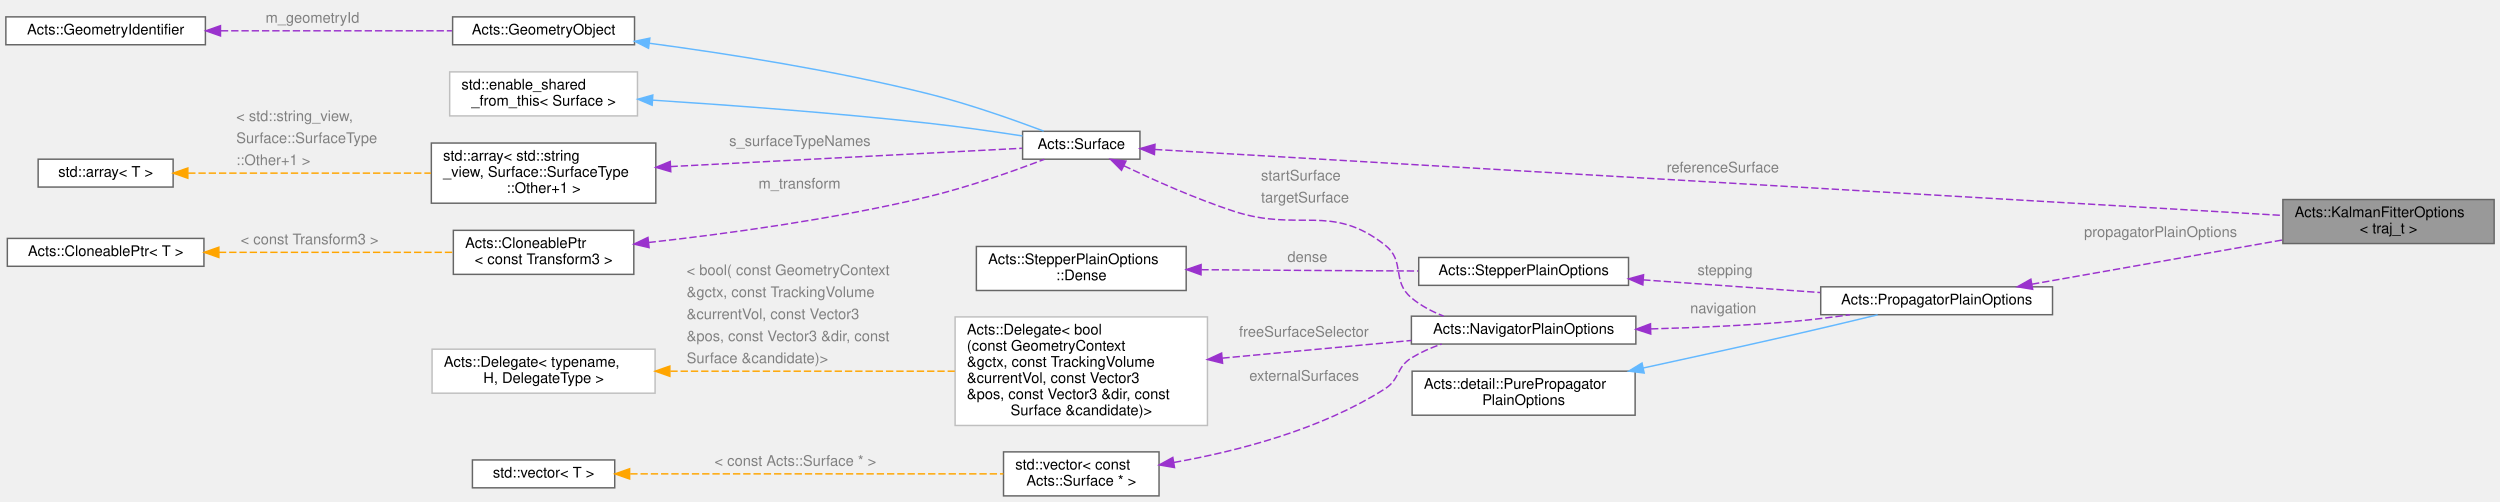
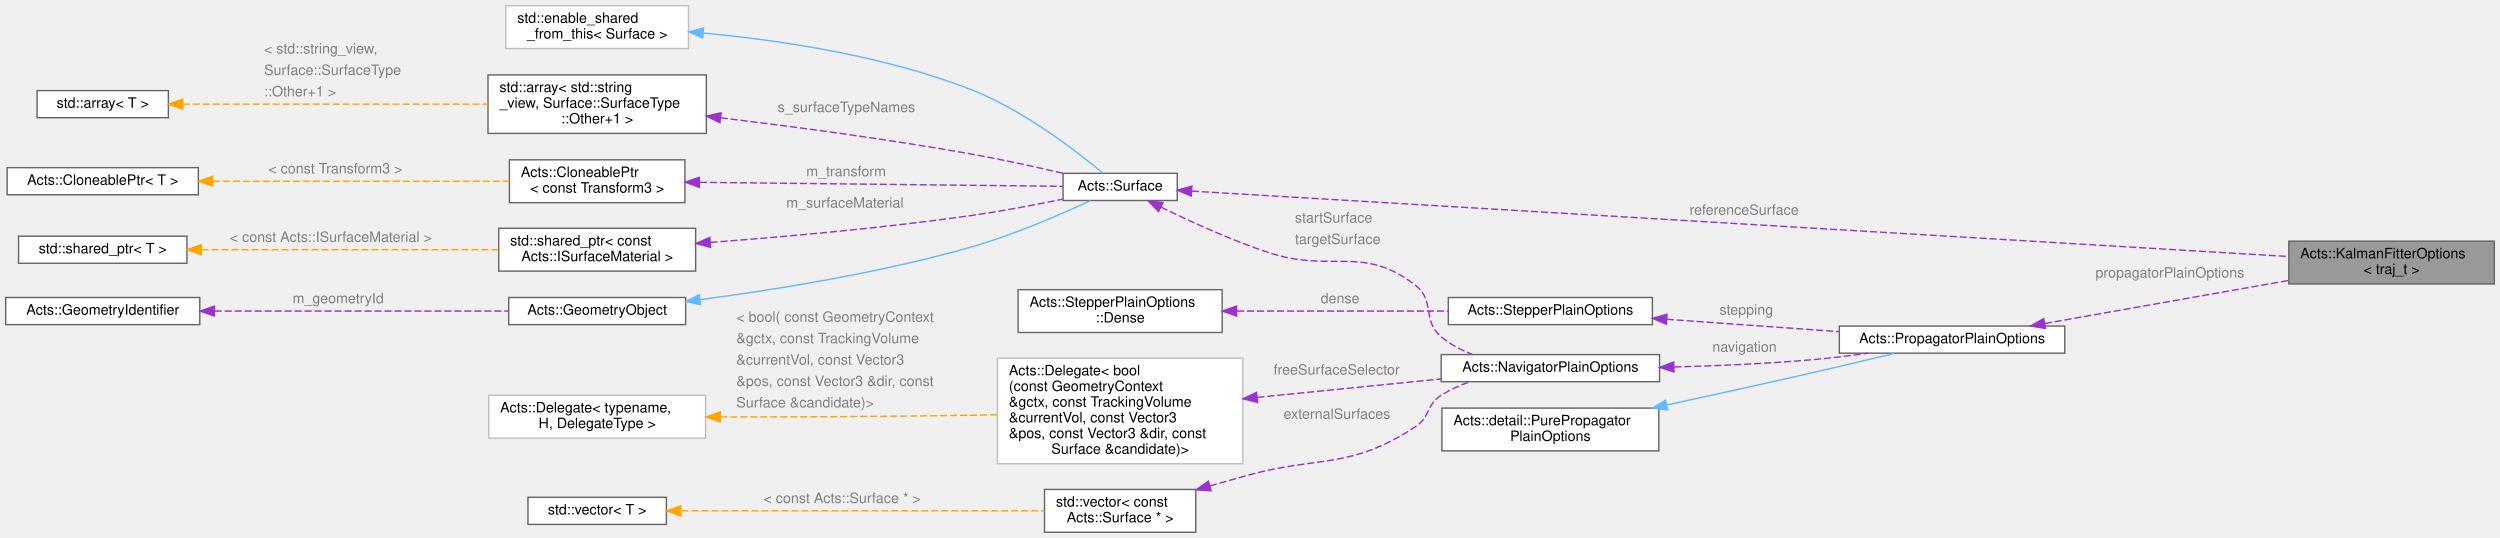
- <svg xmlns="http://www.w3.org/2000/svg" xmlns:xlink="http://www.w3.org/1999/xlink" width="1704pt" height="342pt" viewBox="0.00 0.00 1704.00 342.00">
-   <g id="graph0" class="graph" transform="scale(1 1) rotate(0) translate(4 338)">
+ <svg xmlns="http://www.w3.org/2000/svg" xmlns:xlink="http://www.w3.org/1999/xlink" width="1752pt" height="377pt" viewBox="0.00 0.00 1752.00 377.00">
+   <g id="graph0" class="graph" transform="scale(1 1) rotate(0) translate(4 373)">
    <g id="Node000001" class="node">
      <g id="a_Node000001">
        <a xlink:title="Combined options for the Kalman fitter.">
-           <polygon fill="#999999" stroke="#666666" points="1696,-202 1552,-202 1552,-172 1696,-172 1696,-202" />
-           <text text-anchor="start" x="1560" y="-190" font-family="Helvetica,sans-Serif" font-size="10.00">Acts::KalmanFitterOptions</text>
-           <text text-anchor="middle" x="1624" y="-179" font-family="Helvetica,sans-Serif" font-size="10.00">&lt; traj_t &gt;</text>
+           <polygon fill="#999999" stroke="#666666" points="1744,-204 1600,-204 1600,-174 1744,-174 1744,-204" />
+           <text text-anchor="start" x="1608" y="-192" font-family="Helvetica,sans-Serif" font-size="10.00">Acts::KalmanFitterOptions</text>
+           <text text-anchor="middle" x="1672" y="-181" font-family="Helvetica,sans-Serif" font-size="10.00">&lt; traj_t &gt;</text>
        </a>
      </g>
    </g>
    <g id="Node000002" class="node">
      <g id="a_Node000002">
        <a xlink:href="struct_acts_1_1_propagator_plain_options.html" target="_top" xlink:title="Holds the generic propagator options.">
-           <polygon fill="white" stroke="#666666" points="1395,-142.5 1237,-142.5 1237,-123.5 1395,-123.5 1395,-142.5" />
-           <text text-anchor="middle" x="1316" y="-130.5" font-family="Helvetica,sans-Serif" font-size="10.00">Acts::PropagatorPlainOptions</text>
+           <polygon fill="white" stroke="#666666" points="1443,-144.5 1285,-144.5 1285,-125.5 1443,-125.5 1443,-144.5" />
+           <text text-anchor="middle" x="1364" y="-132.5" font-family="Helvetica,sans-Serif" font-size="10.00">Acts::PropagatorPlainOptions</text>
        </a>
      </g>
    </g>
    <g id="edge1_Node000001_Node000002" class="edge">
      <g id="a_edge1_Node000001_Node000002">
        <a xlink:title=" ">
-           <path fill="none" stroke="#9a32cd" stroke-dasharray="5,2" d="M1381.02,-144.3C1430.89,-153.1 1500.09,-165.31 1551.72,-174.42" />
-           <polygon fill="#9a32cd" stroke="#9a32cd" points="1381.46,-140.82 1371,-142.53 1380.24,-147.71 1381.46,-140.82" />
-         </a>
-       </g>
-       <text text-anchor="start" x="1416.5" y="-176.5" font-family="Helvetica,sans-Serif" font-size="10.00" fill="grey">propagatorPlainOptions</text>
+           <path fill="none" stroke="#9a32cd" stroke-dasharray="5,2" d="M1429.02,-146.3C1478.89,-155.1 1548.09,-167.31 1599.72,-176.42" />
+           <polygon fill="#9a32cd" stroke="#9a32cd" points="1429.46,-142.82 1419,-144.53 1428.24,-149.71 1429.46,-142.82" />
+         </a>
+       </g>
+       <text text-anchor="start" x="1464.5" y="-178.5" font-family="Helvetica,sans-Serif" font-size="10.00" fill="grey">propagatorPlainOptions</text>
    </g>
    <g id="Node000003" class="node">
      <g id="a_Node000003">
        <a xlink:title=" ">
-           <polygon fill="white" stroke="#666666" points="1110.5,-85 958.5,-85 958.5,-55 1110.5,-55 1110.5,-85" />
-           <text text-anchor="start" x="966.5" y="-73" font-family="Helvetica,sans-Serif" font-size="10.00">Acts::detail::PurePropagator</text>
-           <text text-anchor="middle" x="1034.5" y="-62" font-family="Helvetica,sans-Serif" font-size="10.00">PlainOptions</text>
+           <polygon fill="white" stroke="#666666" points="1158.5,-87 1006.5,-87 1006.5,-57 1158.5,-57 1158.5,-87" />
+           <text text-anchor="start" x="1014.5" y="-75" font-family="Helvetica,sans-Serif" font-size="10.00">Acts::detail::PurePropagator</text>
+           <text text-anchor="middle" x="1082.5" y="-64" font-family="Helvetica,sans-Serif" font-size="10.00">PlainOptions</text>
        </a>
      </g>
    </g>
    <g id="edge2_Node000002_Node000003" class="edge">
      <g id="a_edge2_Node000002_Node000003">
        <a xlink:title=" ">
-           <path fill="none" stroke="#63b8ff" d="M1115.94,-87.16C1148.03,-94.11 1185.3,-102.29 1219,-110 1237.71,-114.28 1258.43,-119.22 1275.81,-123.42" />
-           <polygon fill="#63b8ff" stroke="#63b8ff" points="1116.67,-83.74 1106.16,-85.05 1115.19,-90.58 1116.67,-83.74" />
+           <path fill="none" stroke="#63b8ff" d="M1163.94,-89.16C1196.03,-96.11 1233.3,-104.29 1267,-112 1285.71,-116.28 1306.43,-121.22 1323.81,-125.42" />
+           <polygon fill="#63b8ff" stroke="#63b8ff" points="1164.67,-85.74 1154.16,-87.05 1163.19,-92.58 1164.67,-85.74" />
        </a>
      </g>
    </g>
    <g id="Node000004" class="node">
      <g id="a_Node000004">
        <a xlink:href="struct_acts_1_1_stepper_plain_options.html" target="_top" xlink:title="Common options shared by plain steppers.">
-           <polygon fill="white" stroke="#666666" points="1106,-162.5 963,-162.5 963,-143.5 1106,-143.5 1106,-162.5" />
-           <text text-anchor="middle" x="1034.5" y="-150.5" font-family="Helvetica,sans-Serif" font-size="10.00">Acts::StepperPlainOptions</text>
+           <polygon fill="white" stroke="#666666" points="1154,-164.5 1011,-164.5 1011,-145.5 1154,-145.5 1154,-164.5" />
+           <text text-anchor="middle" x="1082.5" y="-152.5" font-family="Helvetica,sans-Serif" font-size="10.00">Acts::StepperPlainOptions</text>
        </a>
      </g>
    </g>
    <g id="edge3_Node000002_Node000004" class="edge">
      <g id="a_edge3_Node000002_Node000004">
        <a xlink:title=" ">
-           <path fill="none" stroke="#9a32cd" stroke-dasharray="5,2" d="M1116.01,-147.24C1153.92,-144.53 1198.97,-141.3 1236.61,-138.61" />
-           <polygon fill="#9a32cd" stroke="#9a32cd" points="1115.75,-143.75 1106.03,-147.95 1116.25,-150.73 1115.75,-143.75" />
-         </a>
-       </g>
-       <text text-anchor="start" x="1153" y="-150.5" font-family="Helvetica,sans-Serif" font-size="10.00" fill="grey">stepping</text>
+           <path fill="none" stroke="#9a32cd" stroke-dasharray="5,2" d="M1164.01,-149.24C1201.92,-146.53 1246.97,-143.3 1284.61,-140.61" />
+           <polygon fill="#9a32cd" stroke="#9a32cd" points="1163.75,-145.75 1154.03,-149.95 1164.25,-152.73 1163.75,-145.75" />
+         </a>
+       </g>
+       <text text-anchor="start" x="1201" y="-152.5" font-family="Helvetica,sans-Serif" font-size="10.00" fill="grey">stepping</text>
    </g>
    <g id="Node000005" class="node">
      <g id="a_Node000005">
        <a xlink:href="struct_acts_1_1_stepper_plain_options_1_1_dense.html" target="_top" xlink:title="Options for dense material effects.">
-           <polygon fill="white" stroke="#666666" points="804.5,-170 661.5,-170 661.5,-140 804.5,-140 804.5,-170" />
-           <text text-anchor="start" x="669.5" y="-158" font-family="Helvetica,sans-Serif" font-size="10.00">Acts::StepperPlainOptions</text>
-           <text text-anchor="middle" x="733" y="-147" font-family="Helvetica,sans-Serif" font-size="10.00">::Dense</text>
+           <polygon fill="white" stroke="#666666" points="852.5,-170 709.5,-170 709.5,-140 852.5,-140 852.5,-170" />
+           <text text-anchor="start" x="717.5" y="-158" font-family="Helvetica,sans-Serif" font-size="10.00">Acts::StepperPlainOptions</text>
+           <text text-anchor="middle" x="781" y="-147" font-family="Helvetica,sans-Serif" font-size="10.00">::Dense</text>
        </a>
      </g>
    </g>
    <g id="edge4_Node000004_Node000005" class="edge">
      <g id="a_edge4_Node000004_Node000005">
        <a xlink:title=" ">
-           <path fill="none" stroke="#9a32cd" stroke-dasharray="5,2" d="M814.84,-154.18C822.33,-154.11 829.81,-154.05 837,-154 878.62,-153.69 925.2,-153.45 962.56,-153.28" />
-           <polygon fill="#9a32cd" stroke="#9a32cd" points="814.61,-150.68 804.64,-154.27 814.67,-157.68 814.61,-150.68" />
-         </a>
-       </g>
-       <text text-anchor="start" x="873.5" y="-159.5" font-family="Helvetica,sans-Serif" font-size="10.00" fill="grey">dense</text>
+           <path fill="none" stroke="#9a32cd" stroke-dasharray="5,2" d="M862.88,-155C909.08,-155 966.47,-155 1010.86,-155" />
+           <polygon fill="#9a32cd" stroke="#9a32cd" points="862.6,-151.5 852.6,-155 862.6,-158.5 862.6,-151.5" />
+         </a>
+       </g>
+       <text text-anchor="start" x="921.5" y="-160.5" font-family="Helvetica,sans-Serif" font-size="10.00" fill="grey">dense</text>
    </g>
    <g id="Node000006" class="node">
      <g id="a_Node000006">
        <a xlink:href="struct_acts_1_1_navigator_plain_options.html" target="_top" xlink:title="Plain navigator options carrying geometry context and surfaces.">
-           <polygon fill="white" stroke="#666666" points="1111,-122.5 958,-122.5 958,-103.5 1111,-103.5 1111,-122.5" />
-           <text text-anchor="middle" x="1034.5" y="-110.5" font-family="Helvetica,sans-Serif" font-size="10.00">Acts::NavigatorPlainOptions</text>
+           <polygon fill="white" stroke="#666666" points="1159,-124.5 1006,-124.5 1006,-105.5 1159,-105.5 1159,-124.5" />
+           <text text-anchor="middle" x="1082.5" y="-112.5" font-family="Helvetica,sans-Serif" font-size="10.00">Acts::NavigatorPlainOptions</text>
        </a>
      </g>
    </g>
    <g id="edge5_Node000002_Node000006" class="edge">
      <g id="a_edge5_Node000002_Node000006">
        <a xlink:title=" ">
-           <path fill="none" stroke="#9a32cd" stroke-dasharray="5,2" d="M1121.34,-113.82C1152.18,-114.64 1187.19,-116.17 1219,-119 1231.33,-120.1 1244.49,-121.72 1257,-123.47" />
-           <polygon fill="#9a32cd" stroke="#9a32cd" points="1121.14,-110.31 1111.06,-113.57 1120.97,-117.31 1121.14,-110.31" />
-         </a>
-       </g>
-       <text text-anchor="start" x="1148" y="-124.5" font-family="Helvetica,sans-Serif" font-size="10.00" fill="grey">navigation</text>
+           <path fill="none" stroke="#9a32cd" stroke-dasharray="5,2" d="M1169.34,-115.82C1200.18,-116.64 1235.19,-118.17 1267,-121 1279.33,-122.1 1292.49,-123.72 1305,-125.47" />
+           <polygon fill="#9a32cd" stroke="#9a32cd" points="1169.14,-112.31 1159.06,-115.57 1168.97,-119.31 1169.14,-112.31" />
+         </a>
+       </g>
+       <text text-anchor="start" x="1196" y="-126.5" font-family="Helvetica,sans-Serif" font-size="10.00" fill="grey">navigation</text>
    </g>
    <g id="Node000007" class="node">
      <g id="a_Node000007">
        <a xlink:href="class_acts_1_1_surface.html" target="_top" xlink:title="Abstract Base Class for tracking surfaces.">
-           <polygon fill="white" stroke="#666666" points="773,-248.5 693,-248.5 693,-229.5 773,-229.5 773,-248.5" />
-           <text text-anchor="middle" x="733" y="-236.5" font-family="Helvetica,sans-Serif" font-size="10.00">Acts::Surface</text>
-         </a>
-       </g>
-     </g>
-     <g id="edge18_Node000001_Node000007" class="edge">
-       <g id="a_edge18_Node000001_Node000007">
-         <a xlink:title=" ">
-           <path fill="none" stroke="#9a32cd" stroke-dasharray="5,2" d="M783.25,-236.12C932.08,-227.41 1377.58,-201.36 1551.93,-191.16" />
-           <polygon fill="#9a32cd" stroke="#9a32cd" points="782.84,-232.64 773.06,-236.72 783.25,-239.63 782.84,-232.64" />
-         </a>
-       </g>
-       <text text-anchor="start" x="1132" y="-220.5" font-family="Helvetica,sans-Serif" font-size="10.00" fill="grey">referenceSurface</text>
+           <polygon fill="white" stroke="#666666" points="821,-251.5 741,-251.5 741,-232.5 821,-232.5 821,-251.5" />
+           <text text-anchor="middle" x="781" y="-239.5" font-family="Helvetica,sans-Serif" font-size="10.00">Acts::Surface</text>
+         </a>
+       </g>
+     </g>
+     <g id="edge20_Node000001_Node000007" class="edge">
+       <g id="a_edge20_Node000001_Node000007">
+         <a xlink:title=" ">
+           <path fill="none" stroke="#9a32cd" stroke-dasharray="5,2" d="M831.25,-239.06C980.08,-230.19 1425.58,-203.63 1599.93,-193.24" />
+           <polygon fill="#9a32cd" stroke="#9a32cd" points="830.83,-235.58 821.06,-239.67 831.25,-242.57 830.83,-235.58" />
+         </a>
+       </g>
+       <text text-anchor="start" x="1180" y="-222.5" font-family="Helvetica,sans-Serif" font-size="10.00" fill="grey">referenceSurface</text>
    </g>
    <g id="edge6_Node000006_Node000007" class="edge">
      <g id="a_edge6_Node000006_Node000007">
        <a xlink:title=" ">
-           <path fill="none" stroke="#9a32cd" stroke-dasharray="5,2" d="M761.97,-225.03C782.37,-215.28 810.9,-202.53 837,-194 881.59,-179.43 903.04,-199.89 940,-171 954.09,-159.98 944.26,-146.46 958,-135 964.39,-129.66 972.03,-125.62 979.95,-122.56" />
-           <polygon fill="#9a32cd" stroke="#9a32cd" points="760.41,-221.9 752.93,-229.41 763.46,-228.2 760.41,-221.9" />
-         </a>
-       </g>
-       <text text-anchor="start" x="855.5" y="-215" font-family="Helvetica,sans-Serif" font-size="10.00" fill="grey">startSurface</text>
-       <text text-anchor="start" x="855.5" y="-200" font-family="Helvetica,sans-Serif" font-size="10.00" fill="grey">targetSurface</text>
+           <path fill="none" stroke="#9a32cd" stroke-dasharray="5,2" d="M809.56,-227.87C829.97,-217.86 858.68,-204.72 885,-196 929.53,-181.25 951.04,-201.89 988,-173 1002.09,-161.98 992.26,-148.46 1006,-137 1012.39,-131.66 1020.03,-127.62 1027.95,-124.56" />
+           <polygon fill="#9a32cd" stroke="#9a32cd" points="807.93,-224.77 800.53,-232.36 811.05,-231.04 807.93,-224.77" />
+         </a>
+       </g>
+       <text text-anchor="start" x="903.5" y="-217" font-family="Helvetica,sans-Serif" font-size="10.00" fill="grey">startSurface</text>
+       <text text-anchor="start" x="903.5" y="-202" font-family="Helvetica,sans-Serif" font-size="10.00" fill="grey">targetSurface</text>
    </g>
    <g id="Node000008" class="node">
      <g id="a_Node000008">
        <a xlink:href="class_acts_1_1_geometry_object.html" target="_top" xlink:title="Base class to provide GeometryIdentifier interface:">
-           <polygon fill="white" stroke="#666666" points="428.5,-326.5 304.5,-326.5 304.5,-307.5 428.5,-307.5 428.5,-326.5" />
-           <text text-anchor="middle" x="366.5" y="-314.5" font-family="Helvetica,sans-Serif" font-size="10.00">Acts::GeometryObject</text>
+           <polygon fill="white" stroke="#666666" points="476.5,-164.5 352.5,-164.5 352.5,-145.5 476.5,-145.5 476.5,-164.5" />
+           <text text-anchor="middle" x="414.5" y="-152.5" font-family="Helvetica,sans-Serif" font-size="10.00">Acts::GeometryObject</text>
        </a>
      </g>
    </g>
    <g id="edge7_Node000007_Node000008" class="edge">
      <g id="a_edge7_Node000007_Node000008">
        <a xlink:title=" ">
-           <path fill="none" stroke="#63b8ff" d="M438.55,-308.53C491.51,-301.45 565.37,-289.93 629,-274 656.3,-267.17 686.71,-256.43 707.37,-248.65" />
-           <polygon fill="#63b8ff" stroke="#63b8ff" points="438.04,-305.07 428.58,-309.85 438.95,-312.01 438.04,-305.07" />
+           <path fill="none" stroke="#63b8ff" d="M486.58,-163C539.71,-169.99 613.76,-181.9 677,-200 706.89,-208.56 739.92,-222.96 760.32,-232.48" />
+           <polygon fill="#63b8ff" stroke="#63b8ff" points="486.94,-159.51 476.58,-161.71 486.05,-166.46 486.94,-159.51" />
        </a>
      </g>
    </g>
    <g id="Node000009" class="node">
      <g id="a_Node000009">
        <a xlink:href="class_acts_1_1_geometry_identifier.html" target="_top" xlink:title="Identifier for geometry nodes within the geometry hierarchy.">
-           <polygon fill="white" stroke="#666666" points="136,-326.5 0,-326.5 0,-307.5 136,-307.5 136,-326.5" />
-           <text text-anchor="middle" x="68" y="-314.5" font-family="Helvetica,sans-Serif" font-size="10.00">Acts::GeometryIdentifier</text>
+           <polygon fill="white" stroke="#666666" points="136,-164.5 0,-164.5 0,-145.5 136,-145.5 136,-164.5" />
+           <text text-anchor="middle" x="68" y="-152.5" font-family="Helvetica,sans-Serif" font-size="10.00">Acts::GeometryIdentifier</text>
        </a>
      </g>
    </g>
    <g id="edge8_Node000008_Node000009" class="edge">
      <g id="a_edge8_Node000008_Node000009">
        <a xlink:title=" ">
-           <path fill="none" stroke="#9a32cd" stroke-dasharray="5,2" d="M146.55,-317C195.68,-317 258.35,-317 304.04,-317" />
-           <polygon fill="#9a32cd" stroke="#9a32cd" points="146.28,-313.5 136.28,-317 146.28,-320.5 146.28,-313.5" />
-         </a>
-       </g>
-       <text text-anchor="start" x="177" y="-322.5" font-family="Helvetica,sans-Serif" font-size="10.00" fill="grey">m_geometryId</text>
+           <path fill="none" stroke="#9a32cd" stroke-dasharray="5,2" d="M146.41,-155C208.7,-155 295.03,-155 352.49,-155" />
+           <polygon fill="#9a32cd" stroke="#9a32cd" points="146.24,-151.5 136.24,-155 146.24,-158.5 146.24,-151.5" />
+         </a>
+       </g>
+       <text text-anchor="start" x="201" y="-160.5" font-family="Helvetica,sans-Serif" font-size="10.00" fill="grey">m_geometryId</text>
    </g>
    <g id="Node000010" class="node">
      <g id="a_Node000010">
        <a xlink:title=" ">
-           <polygon fill="white" stroke="#bfbfbf" points="430.5,-289 302.5,-289 302.5,-259 430.5,-259 430.5,-289" />
-           <text text-anchor="start" x="310.5" y="-277" font-family="Helvetica,sans-Serif" font-size="10.00">std::enable_shared</text>
-           <text text-anchor="middle" x="366.5" y="-266" font-family="Helvetica,sans-Serif" font-size="10.00">_from_this&lt; Surface &gt;</text>
+           <polygon fill="white" stroke="#bfbfbf" points="478.5,-369 350.5,-369 350.5,-339 478.5,-339 478.5,-369" />
+           <text text-anchor="start" x="358.5" y="-357" font-family="Helvetica,sans-Serif" font-size="10.00">std::enable_shared</text>
+           <text text-anchor="middle" x="414.5" y="-346" font-family="Helvetica,sans-Serif" font-size="10.00">_from_this&lt; Surface &gt;</text>
        </a>
      </g>
    </g>
    <g id="edge9_Node000007_Node000010" class="edge">
      <g id="a_edge9_Node000007_Node000010">
        <a xlink:title=" ">
-           <path fill="none" stroke="#63b8ff" d="M440.98,-269.73C493.46,-266.34 565.68,-261.02 629,-254 650.19,-251.65 673.73,-248.28 692.95,-245.33" />
-           <polygon fill="#63b8ff" stroke="#63b8ff" points="440.51,-266.25 430.76,-270.38 440.96,-273.23 440.51,-266.25" />
+           <path fill="none" stroke="#63b8ff" d="M488.86,-349.83C542.52,-344.85 616.23,-333.93 677,-310 713.69,-295.56 750.85,-266.75 768.85,-251.68" />
+           <polygon fill="#63b8ff" stroke="#63b8ff" points="488.4,-346.36 478.74,-350.72 489.01,-353.33 488.4,-346.36" />
        </a>
      </g>
    </g>
    <g id="Node000011" class="node">
      <g id="a_Node000011">
        <a xlink:title=" ">
-           <polygon fill="white" stroke="#666666" points="443,-240.5 290,-240.5 290,-199.5 443,-199.5 443,-240.5" />
-           <text text-anchor="start" x="298" y="-228.5" font-family="Helvetica,sans-Serif" font-size="10.00">std::array&lt; std::string</text>
-           <text text-anchor="start" x="298" y="-217.5" font-family="Helvetica,sans-Serif" font-size="10.00">_view, Surface::SurfaceType</text>
-           <text text-anchor="middle" x="366.5" y="-206.5" font-family="Helvetica,sans-Serif" font-size="10.00">::Other+1 &gt;</text>
+           <polygon fill="white" stroke="#666666" points="491,-320.5 338,-320.5 338,-279.5 491,-279.5 491,-320.5" />
+           <text text-anchor="start" x="346" y="-308.5" font-family="Helvetica,sans-Serif" font-size="10.00">std::array&lt; std::string</text>
+           <text text-anchor="start" x="346" y="-297.5" font-family="Helvetica,sans-Serif" font-size="10.00">_view, Surface::SurfaceType</text>
+           <text text-anchor="middle" x="414.5" y="-286.5" font-family="Helvetica,sans-Serif" font-size="10.00">::Other+1 &gt;</text>
        </a>
      </g>
    </g>
    <g id="edge10_Node000007_Node000011" class="edge">
      <g id="a_edge10_Node000007_Node000011">
        <a xlink:title=" ">
-           <path fill="none" stroke="#9a32cd" stroke-dasharray="5,2" d="M453.01,-224.46C528.63,-228.4 635.52,-233.97 692.55,-236.94" />
-           <polygon fill="#9a32cd" stroke="#9a32cd" points="453.19,-220.96 443.02,-223.94 452.83,-227.95 453.19,-220.96" />
-         </a>
-       </g>
-       <text text-anchor="start" x="493" y="-238.5" font-family="Helvetica,sans-Serif" font-size="10.00" fill="grey">s_surfaceTypeNames</text>
+           <path fill="none" stroke="#9a32cd" stroke-dasharray="5,2" d="M501.05,-290.45C552.26,-284.26 618.55,-275.42 677,-265 698.28,-261.21 721.83,-256.02 741.03,-251.54" />
+           <polygon fill="#9a32cd" stroke="#9a32cd" points="500.52,-286.98 491.01,-291.65 501.36,-293.93 500.52,-286.98" />
+         </a>
+       </g>
+       <text text-anchor="start" x="541" y="-294.5" font-family="Helvetica,sans-Serif" font-size="10.00" fill="grey">s_surfaceTypeNames</text>
    </g>
    <g id="Node000012" class="node">
      <g id="a_Node000012">
        <a xlink:title=" ">
-           <polygon fill="white" stroke="#666666" points="114,-229.5 22,-229.5 22,-210.5 114,-210.5 114,-229.5" />
-           <text text-anchor="middle" x="68" y="-217.5" font-family="Helvetica,sans-Serif" font-size="10.00">std::array&lt; T &gt;</text>
+           <polygon fill="white" stroke="#666666" points="114,-309.5 22,-309.5 22,-290.5 114,-290.5 114,-309.5" />
+           <text text-anchor="middle" x="68" y="-297.5" font-family="Helvetica,sans-Serif" font-size="10.00">std::array&lt; T &gt;</text>
        </a>
      </g>
    </g>
    <g id="edge11_Node000011_Node000012" class="edge">
      <g id="a_edge11_Node000011_Node000012">
        <a xlink:title=" ">
-           <path fill="none" stroke="orange" stroke-dasharray="5,2" d="M124.24,-220C170.86,-220 238.07,-220 289.72,-220" />
-           <polygon fill="orange" stroke="orange" points="124.03,-216.5 114.03,-220 124.03,-223.5 124.03,-216.5" />
-         </a>
-       </g>
-       <text text-anchor="start" x="157" y="-255.5" font-family="Helvetica,sans-Serif" font-size="10.00" fill="grey">&lt; std::string_view,</text>
-       <text text-anchor="start" x="157" y="-240.5" font-family="Helvetica,sans-Serif" font-size="10.00" fill="grey">   Surface::SurfaceType</text>
-       <text text-anchor="start" x="157" y="-225.5" font-family="Helvetica,sans-Serif" font-size="10.00" fill="grey">  ::Other+1 &gt;</text>
+           <path fill="none" stroke="orange" stroke-dasharray="5,2" d="M124.08,-300C181.92,-300 273.26,-300 337.83,-300" />
+           <polygon fill="orange" stroke="orange" points="124.04,-296.5 114.04,-300 124.04,-303.5 124.04,-296.5" />
+         </a>
+       </g>
+       <text text-anchor="start" x="181" y="-335.5" font-family="Helvetica,sans-Serif" font-size="10.00" fill="grey">&lt; std::string_view,</text>
+       <text text-anchor="start" x="181" y="-320.5" font-family="Helvetica,sans-Serif" font-size="10.00" fill="grey">   Surface::SurfaceType</text>
+       <text text-anchor="start" x="181" y="-305.5" font-family="Helvetica,sans-Serif" font-size="10.00" fill="grey">  ::Other+1 &gt;</text>
    </g>
    <g id="Node000013" class="node">
      <g id="a_Node000013">
        <a xlink:href="class_acts_1_1_cloneable_ptr.html" target="_top" xlink:title=" ">
-           <polygon fill="white" stroke="#666666" points="428,-181 305,-181 305,-151 428,-151 428,-181" />
-           <text text-anchor="start" x="313" y="-169" font-family="Helvetica,sans-Serif" font-size="10.00">Acts::CloneablePtr</text>
-           <text text-anchor="middle" x="366.5" y="-158" font-family="Helvetica,sans-Serif" font-size="10.00">&lt; const Transform3 &gt;</text>
+           <polygon fill="white" stroke="#666666" points="476,-261 353,-261 353,-231 476,-231 476,-261" />
+           <text text-anchor="start" x="361" y="-249" font-family="Helvetica,sans-Serif" font-size="10.00">Acts::CloneablePtr</text>
+           <text text-anchor="middle" x="414.5" y="-238" font-family="Helvetica,sans-Serif" font-size="10.00">&lt; const Transform3 &gt;</text>
        </a>
      </g>
    </g>
    <g id="edge12_Node000007_Node000013" class="edge">
      <g id="a_edge12_Node000007_Node000013">
        <a xlink:title=" ">
-           <path fill="none" stroke="#9a32cd" stroke-dasharray="5,2" d="M438.05,-172.71C491.06,-178.6 565.2,-188.66 629,-204 656.54,-210.62 687.17,-221.5 707.81,-229.37" />
-           <polygon fill="#9a32cd" stroke="#9a32cd" points="438.4,-169.22 428.08,-171.62 437.64,-176.18 438.4,-169.22" />
-         </a>
-       </g>
-       <text text-anchor="start" x="513" y="-209.5" font-family="Helvetica,sans-Serif" font-size="10.00" fill="grey">m_transform</text>
+           <path fill="none" stroke="#9a32cd" stroke-dasharray="5,2" d="M486.53,-245.22C562.5,-244.39 680.22,-243.09 740.9,-242.43" />
+           <polygon fill="#9a32cd" stroke="#9a32cd" points="486.06,-241.73 476.1,-245.33 486.14,-248.72 486.06,-241.73" />
+         </a>
+       </g>
+       <text text-anchor="start" x="561" y="-249.5" font-family="Helvetica,sans-Serif" font-size="10.00" fill="grey">m_transform</text>
    </g>
    <g id="Node000014" class="node">
      <g id="a_Node000014">
        <a xlink:href="class_acts_1_1_cloneable_ptr.html" target="_top" xlink:title="A copyable smart pointer that uses a cloner function to copy the managed object.">
-           <polygon fill="white" stroke="#666666" points="135,-175.5 1,-175.5 1,-156.5 135,-156.5 135,-175.5" />
-           <text text-anchor="middle" x="68" y="-163.5" font-family="Helvetica,sans-Serif" font-size="10.00">Acts::CloneablePtr&lt; T &gt;</text>
+           <polygon fill="white" stroke="#666666" points="135,-255.5 1,-255.5 1,-236.5 135,-236.5 135,-255.5" />
+           <text text-anchor="middle" x="68" y="-243.5" font-family="Helvetica,sans-Serif" font-size="10.00">Acts::CloneablePtr&lt; T &gt;</text>
        </a>
      </g>
    </g>
    <g id="edge13_Node000013_Node000014" class="edge">
      <g id="a_edge13_Node000013_Node000014">
        <a xlink:title=" ">
-           <path fill="none" stroke="orange" stroke-dasharray="5,2" d="M145.2,-166C194.72,-166 258.43,-166 304.58,-166" />
-           <polygon fill="orange" stroke="orange" points="145.17,-162.5 135.17,-166 145.17,-169.5 145.17,-162.5" />
-         </a>
-       </g>
-       <text text-anchor="start" x="160" y="-171.5" font-family="Helvetica,sans-Serif" font-size="10.00" fill="grey">&lt; const Transform3 &gt;</text>
+           <path fill="none" stroke="orange" stroke-dasharray="5,2" d="M145.22,-246C207.74,-246 295.07,-246 352.9,-246" />
+           <polygon fill="orange" stroke="orange" points="145.02,-242.5 135.02,-246 145.02,-249.5 145.02,-242.5" />
+         </a>
+       </g>
+       <text text-anchor="start" x="184" y="-251.5" font-family="Helvetica,sans-Serif" font-size="10.00" fill="grey">&lt; const Transform3 &gt;</text>
    </g>
    <g id="Node000015" class="node">
      <g id="a_Node000015">
-         <a xlink:href="class_acts_1_1_delegate.html" target="_top" xlink:title=" ">
-           <polygon fill="white" stroke="#bfbfbf" points="819,-122 647,-122 647,-48 819,-48 819,-122" />
-           <text text-anchor="start" x="655" y="-110" font-family="Helvetica,sans-Serif" font-size="10.00">Acts::Delegate&lt; bool</text>
-           <text text-anchor="start" x="655" y="-99" font-family="Helvetica,sans-Serif" font-size="10.00">(const GeometryContext</text>
-           <text text-anchor="start" x="655" y="-88" font-family="Helvetica,sans-Serif" font-size="10.00"> &amp;gctx, const TrackingVolume</text>
-           <text text-anchor="start" x="655" y="-77" font-family="Helvetica,sans-Serif" font-size="10.00"> &amp;currentVol, const Vector3</text>
-           <text text-anchor="start" x="655" y="-66" font-family="Helvetica,sans-Serif" font-size="10.00"> &amp;pos, const Vector3 &amp;dir, const</text>
-           <text text-anchor="middle" x="733" y="-55" font-family="Helvetica,sans-Serif" font-size="10.00"> Surface &amp;candidate)&gt;</text>
-         </a>
-       </g>
-     </g>
-     <g id="edge14_Node000006_Node000015" class="edge">
-       <g id="a_edge14_Node000006_Node000015">
-         <a xlink:title=" ">
-           <path fill="none" stroke="#9a32cd" stroke-dasharray="5,2" d="M829.17,-93.9C870.77,-97.79 918.88,-102.28 957.97,-105.94" />
-           <polygon fill="#9a32cd" stroke="#9a32cd" points="829.31,-90.39 819.02,-92.95 828.65,-97.36 829.31,-90.39" />
-         </a>
-       </g>
-       <text text-anchor="start" x="840.5" y="-108.5" font-family="Helvetica,sans-Serif" font-size="10.00" fill="grey">freeSurfaceSelector</text>
+         <a xlink:title=" ">
+           <polygon fill="white" stroke="#666666" points="483.5,-213 345.5,-213 345.5,-183 483.5,-183 483.5,-213" />
+           <text text-anchor="start" x="353.5" y="-201" font-family="Helvetica,sans-Serif" font-size="10.00">std::shared_ptr&lt; const</text>
+           <text text-anchor="middle" x="414.5" y="-190" font-family="Helvetica,sans-Serif" font-size="10.00"> Acts::ISurfaceMaterial &gt;</text>
+         </a>
+       </g>
+     </g>
+     <g id="edge14_Node000007_Node000015" class="edge">
+       <g id="a_edge14_Node000007_Node000015">
+         <a xlink:title=" ">
+           <path fill="none" stroke="#9a32cd" stroke-dasharray="5,2" d="M493.89,-203.13C545.96,-207.05 615.75,-213.27 677,-222 698.1,-225.01 721.43,-229.45 740.54,-233.38" />
+           <polygon fill="#9a32cd" stroke="#9a32cd" points="493.95,-199.63 483.72,-202.38 493.43,-206.61 493.95,-199.63" />
+         </a>
+       </g>
+       <text text-anchor="start" x="547" y="-227.5" font-family="Helvetica,sans-Serif" font-size="10.00" fill="grey">m_surfaceMaterial</text>
    </g>
    <g id="Node000016" class="node">
      <g id="a_Node000016">
-         <a xlink:href="class_acts_1_1_delegate.html" target="_top" xlink:title=" ">
-           <polygon fill="white" stroke="#bfbfbf" points="442.5,-100 290.5,-100 290.5,-70 442.5,-70 442.5,-100" />
-           <text text-anchor="start" x="298.5" y="-88" font-family="Helvetica,sans-Serif" font-size="10.00">Acts::Delegate&lt; typename,</text>
-           <text text-anchor="middle" x="366.5" y="-77" font-family="Helvetica,sans-Serif" font-size="10.00"> H, DelegateType &gt;</text>
+         <a xlink:title=" ">
+           <polygon fill="white" stroke="#666666" points="127,-207.5 9,-207.5 9,-188.5 127,-188.5 127,-207.5" />
+           <text text-anchor="middle" x="68" y="-195.5" font-family="Helvetica,sans-Serif" font-size="10.00">std::shared_ptr&lt; T &gt;</text>
        </a>
      </g>
    </g>
    <g id="edge15_Node000015_Node000016" class="edge">
      <g id="a_edge15_Node000015_Node000016">
        <a xlink:title=" ">
-           <path fill="none" stroke="orange" stroke-dasharray="5,2" d="M452.89,-85C511.31,-85 588.43,-85 646.8,-85" />
-           <polygon fill="orange" stroke="orange" points="452.58,-81.5 442.58,-85 452.58,-88.5 452.58,-81.5" />
-         </a>
-       </g>
-       <text text-anchor="start" x="464" y="-150.5" font-family="Helvetica,sans-Serif" font-size="10.00" fill="grey">&lt; bool( const GeometryContext</text>
-       <text text-anchor="start" x="464" y="-135.5" font-family="Helvetica,sans-Serif" font-size="10.00" fill="grey">   &amp;gctx, const TrackingVolume</text>
-       <text text-anchor="start" x="464" y="-120.5" font-family="Helvetica,sans-Serif" font-size="10.00" fill="grey">   &amp;currentVol, const Vector3</text>
-       <text text-anchor="start" x="464" y="-105.5" font-family="Helvetica,sans-Serif" font-size="10.00" fill="grey">   &amp;pos, const Vector3 &amp;dir, const</text>
-       <text text-anchor="start" x="464" y="-90.5" font-family="Helvetica,sans-Serif" font-size="10.00" fill="grey">   Surface &amp;candidate)&gt;</text>
+           <path fill="none" stroke="orange" stroke-dasharray="5,2" d="M137.24,-198C197.58,-198 285.15,-198 345.44,-198" />
+           <polygon fill="orange" stroke="orange" points="137.05,-194.5 127.05,-198 137.05,-201.5 137.05,-194.5" />
+         </a>
+       </g>
+       <text text-anchor="start" x="157" y="-203.5" font-family="Helvetica,sans-Serif" font-size="10.00" fill="grey">&lt; const Acts::ISurfaceMaterial &gt;</text>
    </g>
    <g id="Node000017" class="node">
      <g id="a_Node000017">
-         <a xlink:title=" ">
-           <polygon fill="white" stroke="#666666" points="786,-30 680,-30 680,0 786,0 786,-30" />
-           <text text-anchor="start" x="688" y="-18" font-family="Helvetica,sans-Serif" font-size="10.00">std::vector&lt; const</text>
-           <text text-anchor="middle" x="733" y="-7" font-family="Helvetica,sans-Serif" font-size="10.00"> Acts::Surface * &gt;</text>
+         <a xlink:href="class_acts_1_1_delegate.html" target="_top" xlink:title=" ">
+           <polygon fill="white" stroke="#bfbfbf" points="867,-122 695,-122 695,-48 867,-48 867,-122" />
+           <text text-anchor="start" x="703" y="-110" font-family="Helvetica,sans-Serif" font-size="10.00">Acts::Delegate&lt; bool</text>
+           <text text-anchor="start" x="703" y="-99" font-family="Helvetica,sans-Serif" font-size="10.00">(const GeometryContext</text>
+           <text text-anchor="start" x="703" y="-88" font-family="Helvetica,sans-Serif" font-size="10.00"> &amp;gctx, const TrackingVolume</text>
+           <text text-anchor="start" x="703" y="-77" font-family="Helvetica,sans-Serif" font-size="10.00"> &amp;currentVol, const Vector3</text>
+           <text text-anchor="start" x="703" y="-66" font-family="Helvetica,sans-Serif" font-size="10.00"> &amp;pos, const Vector3 &amp;dir, const</text>
+           <text text-anchor="middle" x="781" y="-55" font-family="Helvetica,sans-Serif" font-size="10.00"> Surface &amp;candidate)&gt;</text>
        </a>
      </g>
    </g>
    <g id="edge16_Node000006_Node000017" class="edge">
      <g id="a_edge16_Node000006_Node000017">
        <a xlink:title=" ">
-           <path fill="none" stroke="#9a32cd" stroke-dasharray="5,2" d="M796.17,-22.8C839.21,-30.42 896.37,-45.14 940,-73 950.36,-79.62 947.55,-87.53 958,-94 964.32,-97.91 971.41,-101.02 978.65,-103.49" />
-           <polygon fill="#9a32cd" stroke="#9a32cd" points="796.55,-19.31 786.11,-21.1 795.39,-26.22 796.55,-19.31" />
-         </a>
-       </g>
-       <text text-anchor="start" x="847.5" y="-78.5" font-family="Helvetica,sans-Serif" font-size="10.00" fill="grey">externalSurfaces</text>
+           <path fill="none" stroke="#9a32cd" stroke-dasharray="5,2" d="M877.17,-94.53C918.77,-98.7 966.88,-103.52 1005.97,-107.43" />
+           <polygon fill="#9a32cd" stroke="#9a32cd" points="877.32,-91.03 867.02,-93.52 876.62,-98 877.32,-91.03" />
+         </a>
+       </g>
+       <text text-anchor="start" x="888.5" y="-110.5" font-family="Helvetica,sans-Serif" font-size="10.00" fill="grey">freeSurfaceSelector</text>
    </g>
    <g id="Node000018" class="node">
      <g id="a_Node000018">
-         <a xlink:title=" ">
-           <polygon fill="white" stroke="#666666" points="415,-24.5 318,-24.5 318,-5.5 415,-5.5 415,-24.5" />
-           <text text-anchor="middle" x="366.5" y="-12.5" font-family="Helvetica,sans-Serif" font-size="10.00">std::vector&lt; T &gt;</text>
+         <a xlink:href="class_acts_1_1_delegate.html" target="_top" xlink:title=" ">
+           <polygon fill="white" stroke="#bfbfbf" points="490.5,-96 338.5,-96 338.5,-66 490.5,-66 490.5,-96" />
+           <text text-anchor="start" x="346.5" y="-84" font-family="Helvetica,sans-Serif" font-size="10.00">Acts::Delegate&lt; typename,</text>
+           <text text-anchor="middle" x="414.5" y="-73" font-family="Helvetica,sans-Serif" font-size="10.00"> H, DelegateType &gt;</text>
        </a>
      </g>
    </g>
    <g id="edge17_Node000017_Node000018" class="edge">
      <g id="a_edge17_Node000017_Node000018">
        <a xlink:title=" ">
-           <path fill="none" stroke="orange" stroke-dasharray="5,2" d="M425.57,-15C495.69,-15 612.59,-15 679.92,-15" />
-           <polygon fill="orange" stroke="orange" points="425.15,-11.5 415.15,-15 425.15,-18.5 425.15,-11.5" />
-         </a>
-       </g>
-       <text text-anchor="start" x="483" y="-20.5" font-family="Helvetica,sans-Serif" font-size="10.00" fill="grey">&lt; const Acts::Surface * &gt;</text>
+           <path fill="none" stroke="orange" stroke-dasharray="5,2" d="M500.76,-80.78C551.88,-80.79 618.17,-81.03 677,-82 682.81,-82.1 688.81,-82.22 694.85,-82.35" />
+           <polygon fill="orange" stroke="orange" points="500.75,-77.28 490.75,-80.78 500.75,-84.28 500.75,-77.28" />
+         </a>
+       </g>
+       <text text-anchor="start" x="512" y="-147.5" font-family="Helvetica,sans-Serif" font-size="10.00" fill="grey">&lt; bool( const GeometryContext</text>
+       <text text-anchor="start" x="512" y="-132.5" font-family="Helvetica,sans-Serif" font-size="10.00" fill="grey">   &amp;gctx, const TrackingVolume</text>
+       <text text-anchor="start" x="512" y="-117.5" font-family="Helvetica,sans-Serif" font-size="10.00" fill="grey">   &amp;currentVol, const Vector3</text>
+       <text text-anchor="start" x="512" y="-102.5" font-family="Helvetica,sans-Serif" font-size="10.00" fill="grey">   &amp;pos, const Vector3 &amp;dir, const</text>
+       <text text-anchor="start" x="512" y="-87.5" font-family="Helvetica,sans-Serif" font-size="10.00" fill="grey">   Surface &amp;candidate)&gt;</text>
+     </g>
+     <g id="Node000019" class="node">
+       <g id="a_Node000019">
+         <a xlink:title=" ">
+           <polygon fill="white" stroke="#666666" points="834,-30 728,-30 728,0 834,0 834,-30" />
+           <text text-anchor="start" x="736" y="-18" font-family="Helvetica,sans-Serif" font-size="10.00">std::vector&lt; const</text>
+           <text text-anchor="middle" x="781" y="-7" font-family="Helvetica,sans-Serif" font-size="10.00"> Acts::Surface * &gt;</text>
+         </a>
+       </g>
+     </g>
+     <g id="edge18_Node000006_Node000019" class="edge">
+       <g id="a_edge18_Node000006_Node000019">
+         <a xlink:title=" ">
+           <path fill="none" stroke="#9a32cd" stroke-dasharray="5,2" d="M843.93,-32.44C851.7,-34.64 859.54,-36.87 867,-39 920.83,-54.38 941.27,-43.17 988,-74 998.54,-80.96 995.34,-89.23 1006,-96 1012.16,-99.91 1019.08,-103.02 1026.17,-105.49" />
+           <polygon fill="#9a32cd" stroke="#9a32cd" points="844.73,-29.03 834.16,-29.67 842.83,-35.76 844.73,-29.03" />
+         </a>
+       </g>
+       <text text-anchor="start" x="895.5" y="-79.5" font-family="Helvetica,sans-Serif" font-size="10.00" fill="grey">externalSurfaces</text>
+     </g>
+     <g id="Node000020" class="node">
+       <g id="a_Node000020">
+         <a xlink:title=" ">
+           <polygon fill="white" stroke="#666666" points="463,-24.5 366,-24.5 366,-5.5 463,-5.5 463,-24.5" />
+           <text text-anchor="middle" x="414.5" y="-12.5" font-family="Helvetica,sans-Serif" font-size="10.00">std::vector&lt; T &gt;</text>
+         </a>
+       </g>
+     </g>
+     <g id="edge19_Node000019_Node000020" class="edge">
+       <g id="a_edge19_Node000019_Node000020">
+         <a xlink:title=" ">
+           <path fill="none" stroke="orange" stroke-dasharray="5,2" d="M473.57,-15C543.69,-15 660.59,-15 727.92,-15" />
+           <polygon fill="orange" stroke="orange" points="473.15,-11.5 463.15,-15 473.15,-18.5 473.15,-11.5" />
+         </a>
+       </g>
+       <text text-anchor="start" x="531" y="-20.5" font-family="Helvetica,sans-Serif" font-size="10.00" fill="grey">&lt; const Acts::Surface * &gt;</text>
    </g>
  </g>
</svg>
